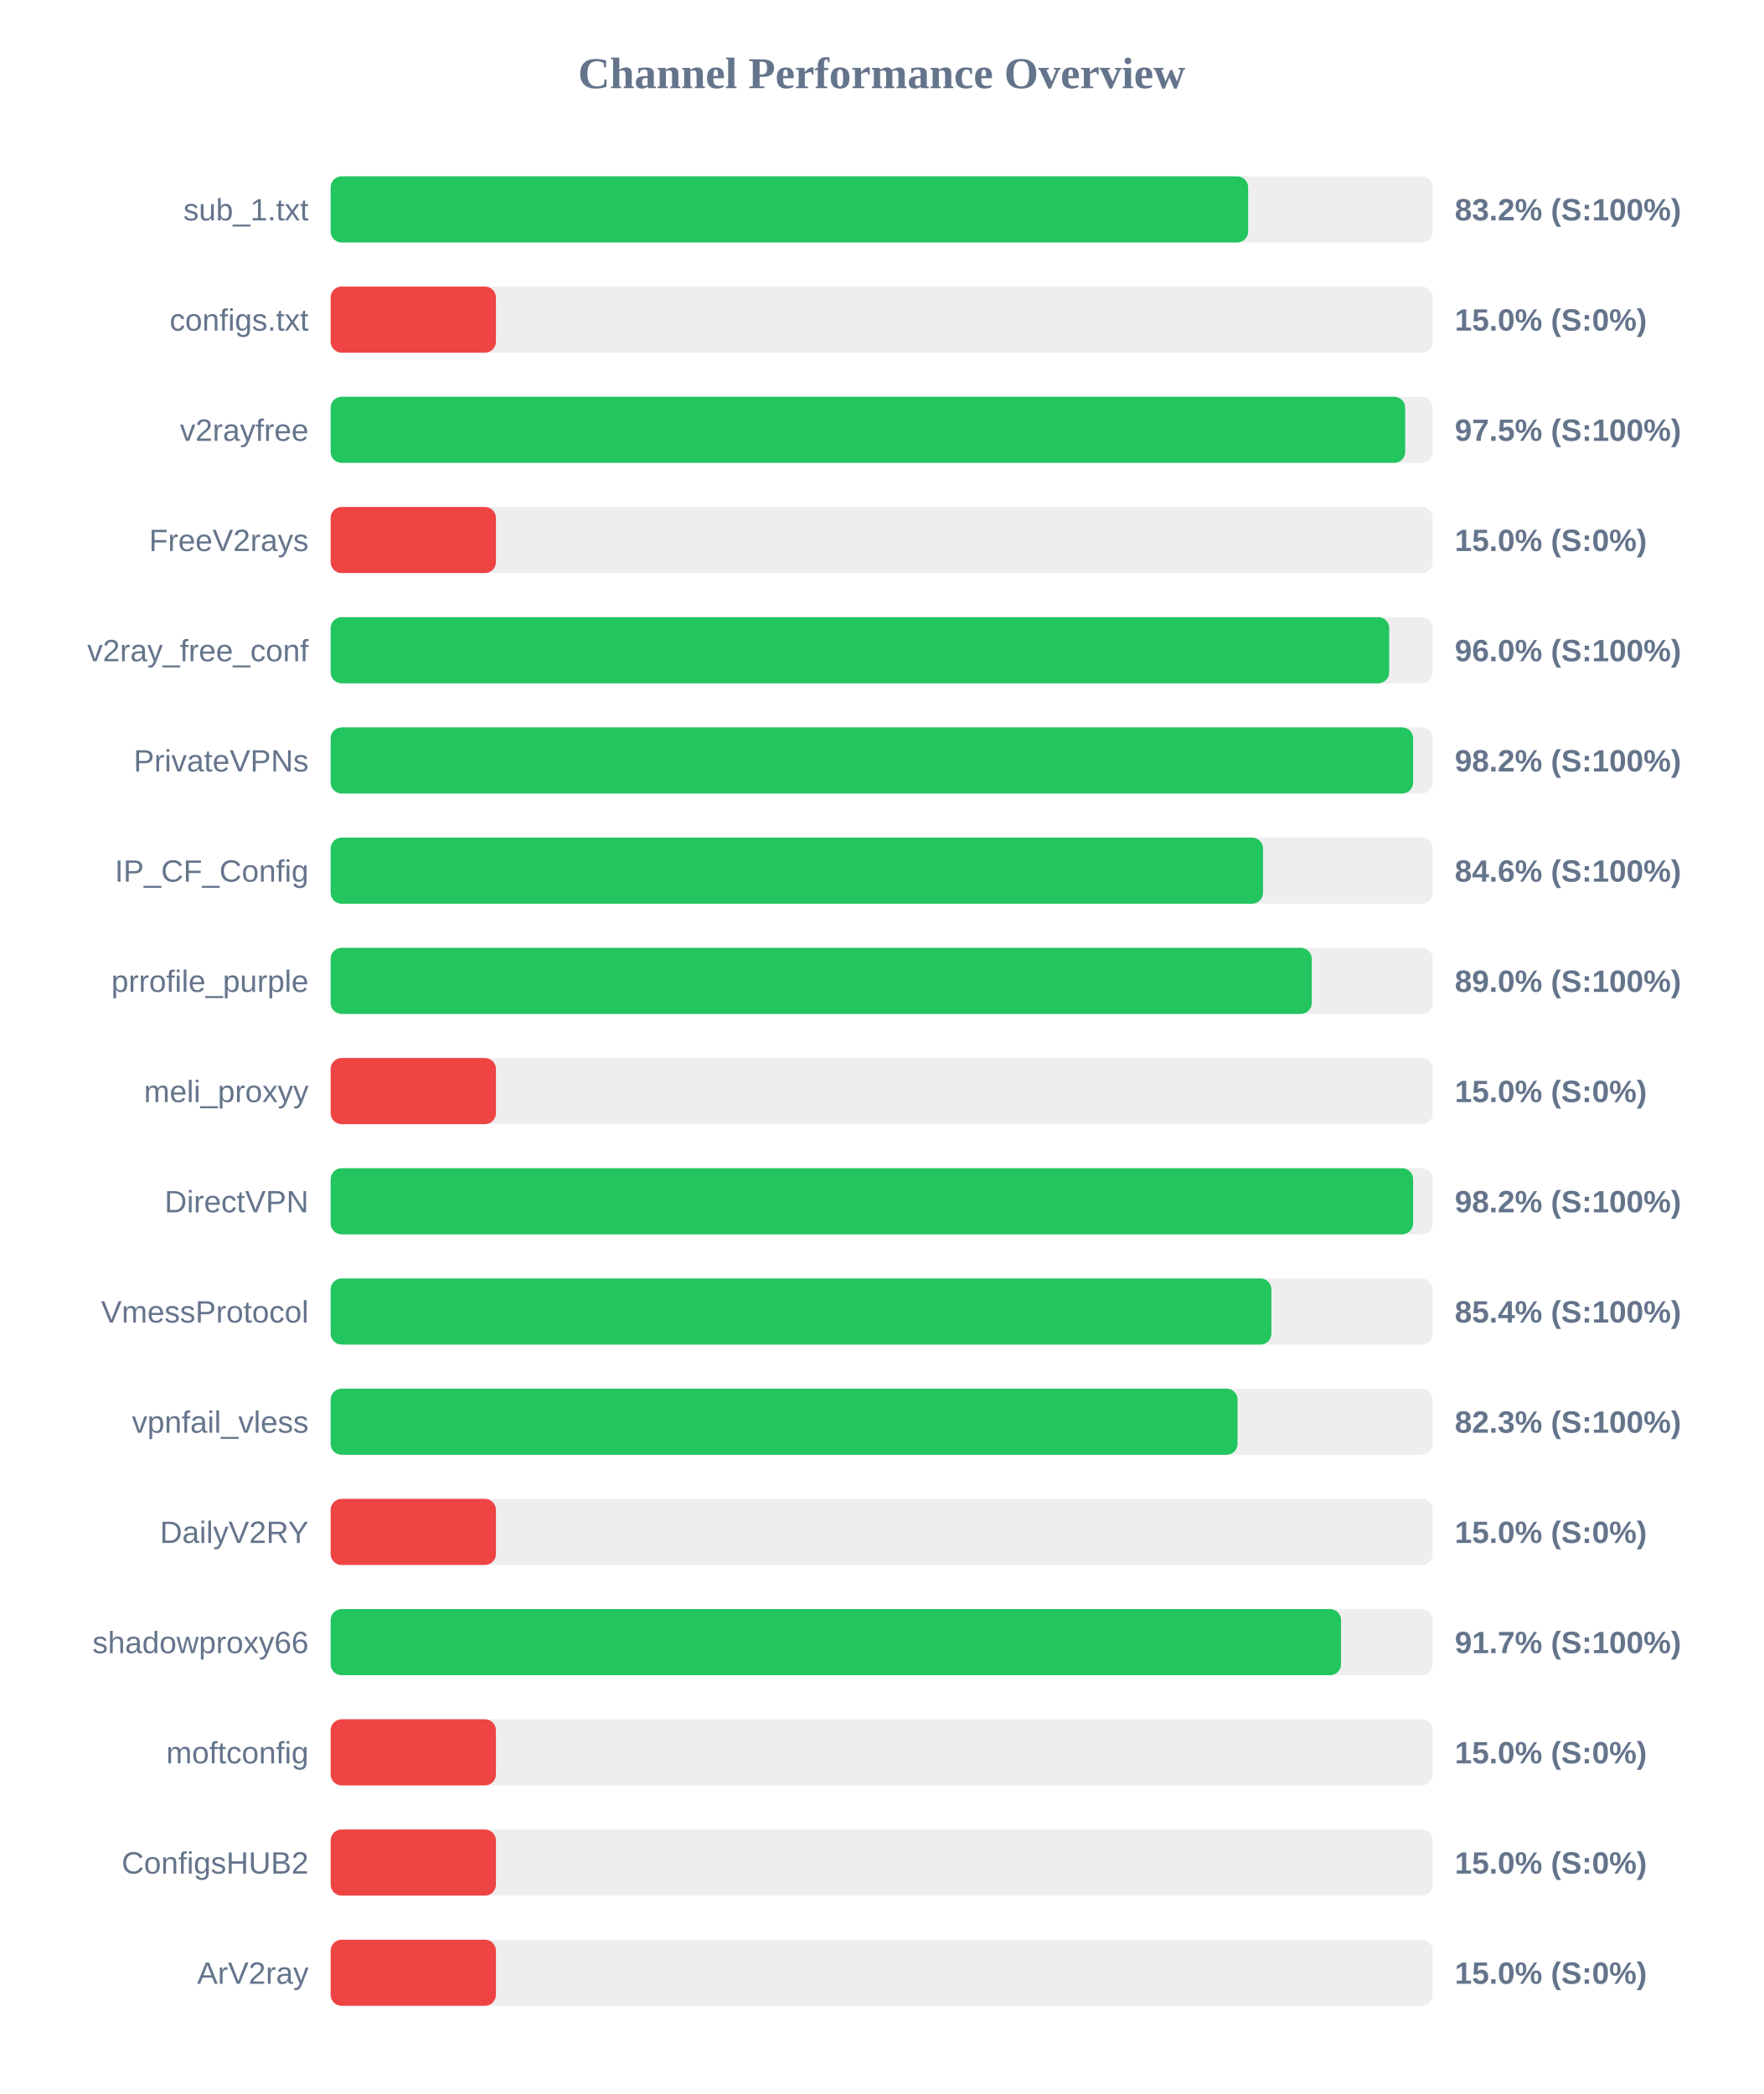
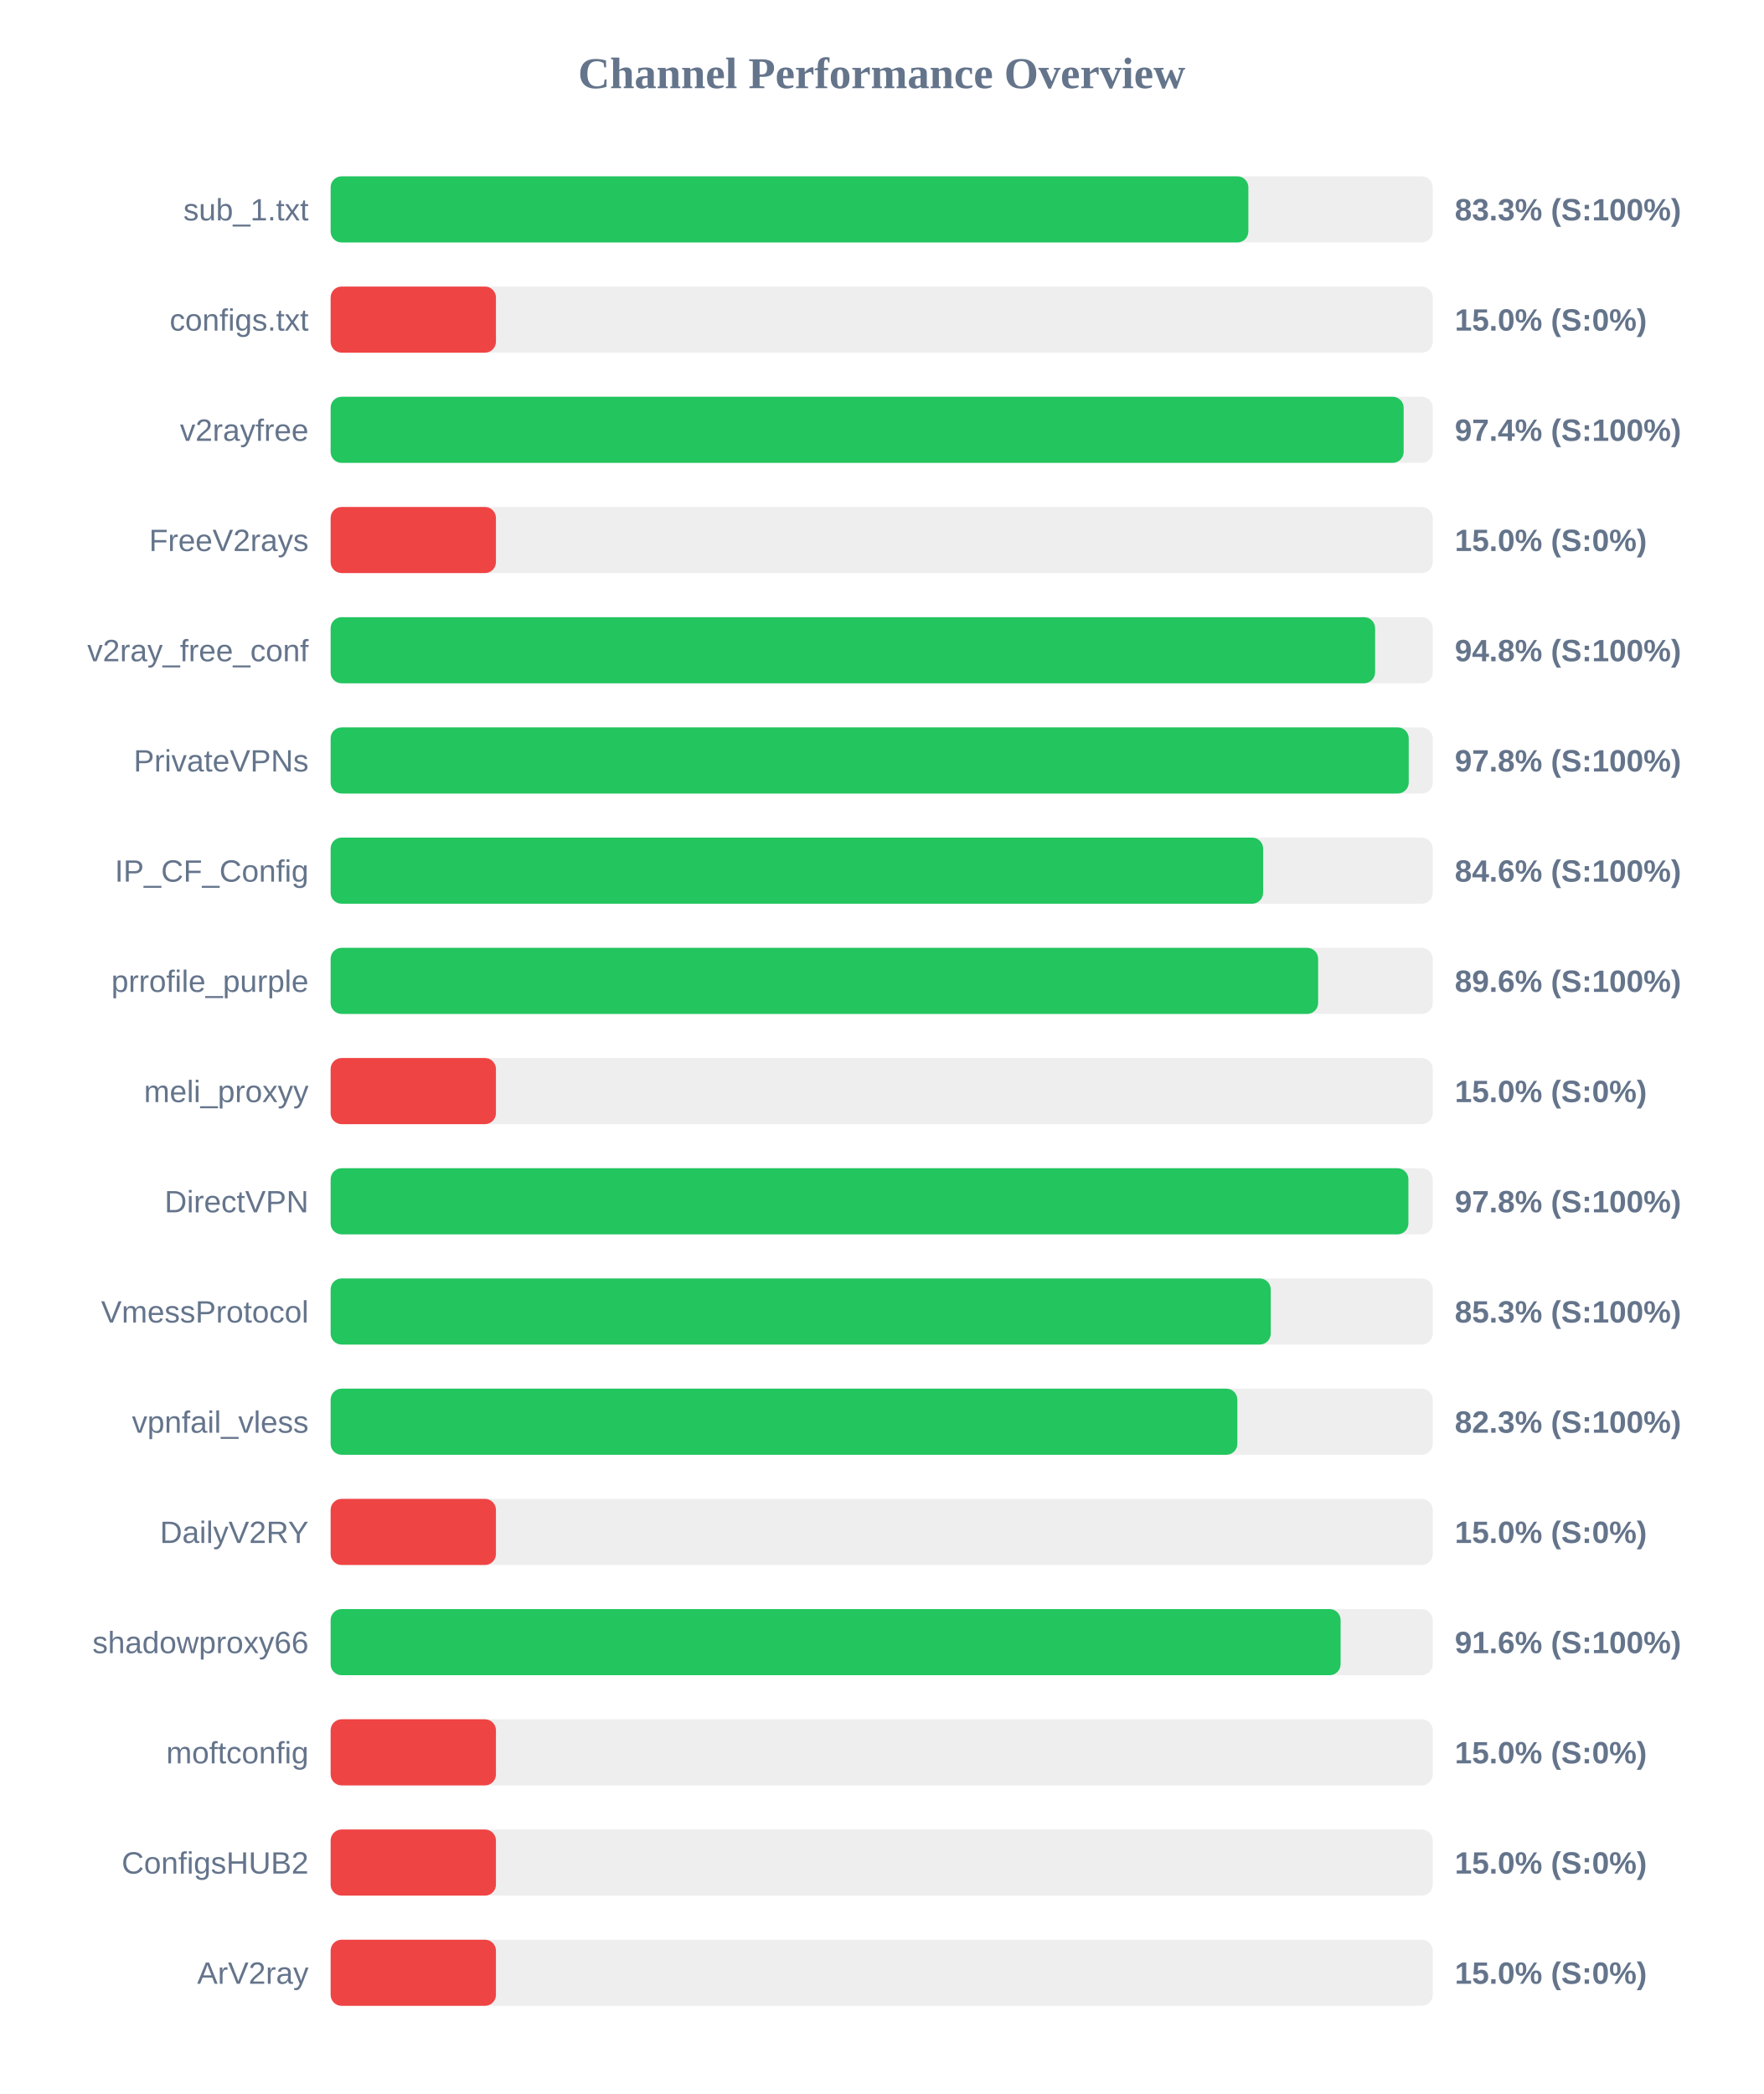
<svg xmlns="http://www.w3.org/2000/svg" width="800" height="950" version="1.1">
  <style>
        .row { font: 14px Arial; fill: #64748b; }
        .score { font: bold 14px Arial; fill: #64748b; }
    </style>
  <text x="400" y="40" text-anchor="middle" font-size="20px" font-weight="bold" fill="#64748b">Channel Performance Overview</text>
  <rect x="150" y="80" width="500" height="30" fill="#eee" rx="5" />
-   <rect x="150" y="80" width="416.25" height="30" fill="#22c55e" rx="5" />
+   <rect x="150" y="80" width="416.35" height="30" fill="#22c55e" rx="5" />
  <text x="140" y="100" text-anchor="end" class="row">sub_1.txt</text>
-   <text x="660" y="100" text-anchor="start" class="score">83.2% (S:100%)</text>
+   <text x="660" y="100" text-anchor="start" class="score">83.3% (S:100%)</text>
  <rect x="150" y="130" width="500" height="30" fill="#eee" rx="5" />
  <rect x="150" y="130" width="75.0" height="30" fill="#ef4444" rx="5" />
  <text x="140" y="150" text-anchor="end" class="row">configs.txt</text>
  <text x="660" y="150" text-anchor="start" class="score">15.0% (S:0%)</text>
  <rect x="150" y="180" width="500" height="30" fill="#eee" rx="5" />
-   <rect x="150" y="180" width="487.5" height="30" fill="#22c55e" rx="5" />
+   <rect x="150" y="180" width="486.8" height="30" fill="#22c55e" rx="5" />
  <text x="140" y="200" text-anchor="end" class="row">v2rayfree</text>
-   <text x="660" y="200" text-anchor="start" class="score">97.5% (S:100%)</text>
+   <text x="660" y="200" text-anchor="start" class="score">97.4% (S:100%)</text>
  <rect x="150" y="230" width="500" height="30" fill="#eee" rx="5" />
  <rect x="150" y="230" width="75.0" height="30" fill="#ef4444" rx="5" />
  <text x="140" y="250" text-anchor="end" class="row">FreeV2rays</text>
  <text x="660" y="250" text-anchor="start" class="score">15.0% (S:0%)</text>
  <rect x="150" y="280" width="500" height="30" fill="#eee" rx="5" />
-   <rect x="150" y="280" width="480.25" height="30" fill="#22c55e" rx="5" />
+   <rect x="150" y="280" width="473.85" height="30" fill="#22c55e" rx="5" />
  <text x="140" y="300" text-anchor="end" class="row">v2ray_free_conf</text>
-   <text x="660" y="300" text-anchor="start" class="score">96.0% (S:100%)</text>
+   <text x="660" y="300" text-anchor="start" class="score">94.8% (S:100%)</text>
  <rect x="150" y="330" width="500" height="30" fill="#eee" rx="5" />
-   <rect x="150" y="330" width="491.1" height="30" fill="#22c55e" rx="5" />
+   <rect x="150" y="330" width="489.1" height="30" fill="#22c55e" rx="5" />
  <text x="140" y="350" text-anchor="end" class="row">PrivateVPNs</text>
-   <text x="660" y="350" text-anchor="start" class="score">98.2% (S:100%)</text>
+   <text x="660" y="350" text-anchor="start" class="score">97.8% (S:100%)</text>
  <rect x="150" y="380" width="500" height="30" fill="#eee" rx="5" />
-   <rect x="150" y="380" width="423.0" height="30" fill="#22c55e" rx="5" />
+   <rect x="150" y="380" width="423.05" height="30" fill="#22c55e" rx="5" />
  <text x="140" y="400" text-anchor="end" class="row">IP_CF_Config</text>
  <text x="660" y="400" text-anchor="start" class="score">84.6% (S:100%)</text>
  <rect x="150" y="430" width="500" height="30" fill="#eee" rx="5" />
-   <rect x="150" y="430" width="445.1" height="30" fill="#22c55e" rx="5" />
+   <rect x="150" y="430" width="448.0" height="30" fill="#22c55e" rx="5" />
  <text x="140" y="450" text-anchor="end" class="row">prrofile_purple</text>
-   <text x="660" y="450" text-anchor="start" class="score">89.0% (S:100%)</text>
+   <text x="660" y="450" text-anchor="start" class="score">89.6% (S:100%)</text>
  <rect x="150" y="480" width="500" height="30" fill="#eee" rx="5" />
  <rect x="150" y="480" width="75.0" height="30" fill="#ef4444" rx="5" />
  <text x="140" y="500" text-anchor="end" class="row">meli_proxyy</text>
  <text x="660" y="500" text-anchor="start" class="score">15.0% (S:0%)</text>
  <rect x="150" y="530" width="500" height="30" fill="#eee" rx="5" />
-   <rect x="150" y="530" width="491.1" height="30" fill="#22c55e" rx="5" />
+   <rect x="150" y="530" width="488.95" height="30" fill="#22c55e" rx="5" />
  <text x="140" y="550" text-anchor="end" class="row">DirectVPN</text>
-   <text x="660" y="550" text-anchor="start" class="score">98.2% (S:100%)</text>
+   <text x="660" y="550" text-anchor="start" class="score">97.8% (S:100%)</text>
  <rect x="150" y="580" width="500" height="30" fill="#eee" rx="5" />
-   <rect x="150" y="580" width="426.8" height="30" fill="#22c55e" rx="5" />
+   <rect x="150" y="580" width="426.5" height="30" fill="#22c55e" rx="5" />
  <text x="140" y="600" text-anchor="end" class="row">VmessProtocol</text>
-   <text x="660" y="600" text-anchor="start" class="score">85.4% (S:100%)</text>
+   <text x="660" y="600" text-anchor="start" class="score">85.3% (S:100%)</text>
  <rect x="150" y="630" width="500" height="30" fill="#eee" rx="5" />
-   <rect x="150" y="630" width="411.45" height="30" fill="#22c55e" rx="5" />
+   <rect x="150" y="630" width="411.35" height="30" fill="#22c55e" rx="5" />
  <text x="140" y="650" text-anchor="end" class="row">vpnfail_vless</text>
  <text x="660" y="650" text-anchor="start" class="score">82.3% (S:100%)</text>
  <rect x="150" y="680" width="500" height="30" fill="#eee" rx="5" />
  <rect x="150" y="680" width="75.0" height="30" fill="#ef4444" rx="5" />
  <text x="140" y="700" text-anchor="end" class="row">DailyV2RY</text>
  <text x="660" y="700" text-anchor="start" class="score">15.0% (S:0%)</text>
  <rect x="150" y="730" width="500" height="30" fill="#eee" rx="5" />
-   <rect x="150" y="730" width="458.4" height="30" fill="#22c55e" rx="5" />
+   <rect x="150" y="730" width="458.2" height="30" fill="#22c55e" rx="5" />
  <text x="140" y="750" text-anchor="end" class="row">shadowproxy66</text>
-   <text x="660" y="750" text-anchor="start" class="score">91.7% (S:100%)</text>
+   <text x="660" y="750" text-anchor="start" class="score">91.6% (S:100%)</text>
  <rect x="150" y="780" width="500" height="30" fill="#eee" rx="5" />
  <rect x="150" y="780" width="75.0" height="30" fill="#ef4444" rx="5" />
  <text x="140" y="800" text-anchor="end" class="row">moftconfig</text>
  <text x="660" y="800" text-anchor="start" class="score">15.0% (S:0%)</text>
  <rect x="150" y="830" width="500" height="30" fill="#eee" rx="5" />
  <rect x="150" y="830" width="75.0" height="30" fill="#ef4444" rx="5" />
  <text x="140" y="850" text-anchor="end" class="row">ConfigsHUB2</text>
  <text x="660" y="850" text-anchor="start" class="score">15.0% (S:0%)</text>
  <rect x="150" y="880" width="500" height="30" fill="#eee" rx="5" />
  <rect x="150" y="880" width="75.0" height="30" fill="#ef4444" rx="5" />
  <text x="140" y="900" text-anchor="end" class="row">ArV2ray</text>
  <text x="660" y="900" text-anchor="start" class="score">15.0% (S:0%)</text>
</svg>
